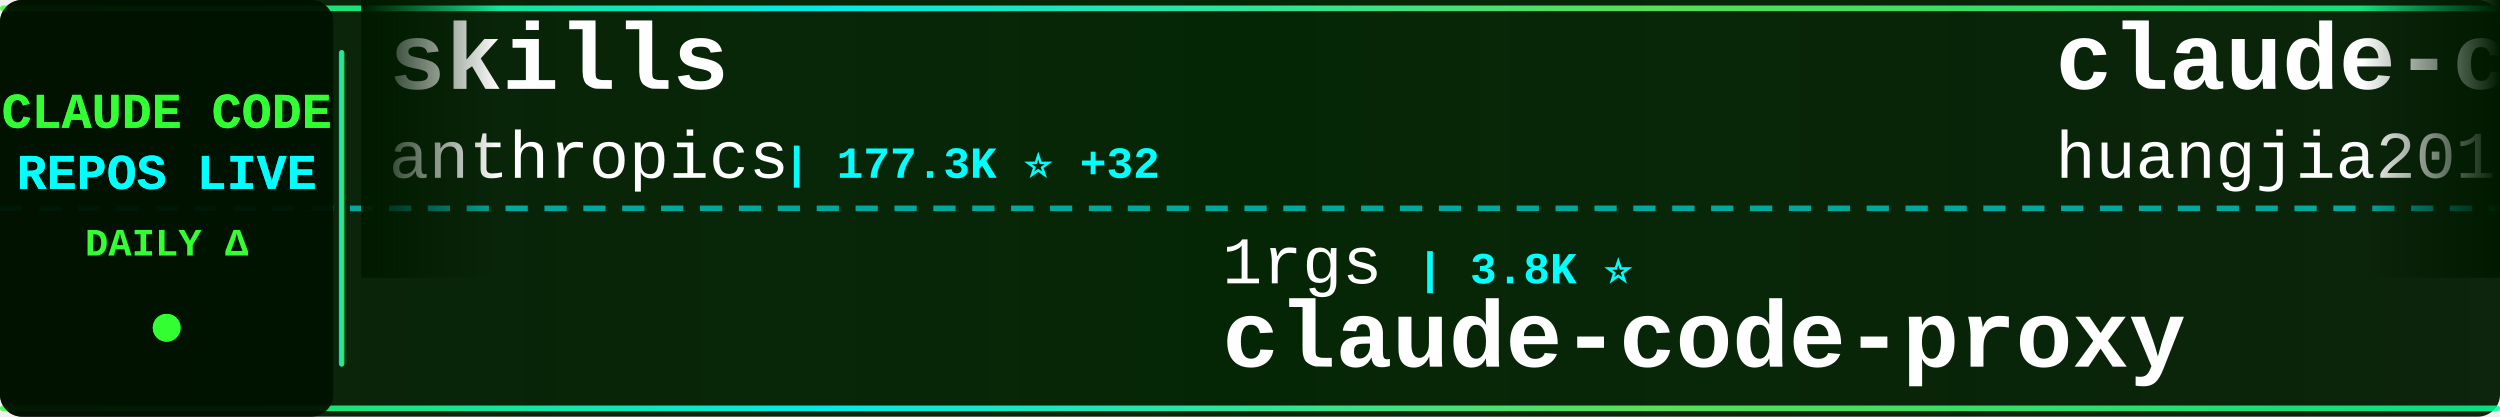
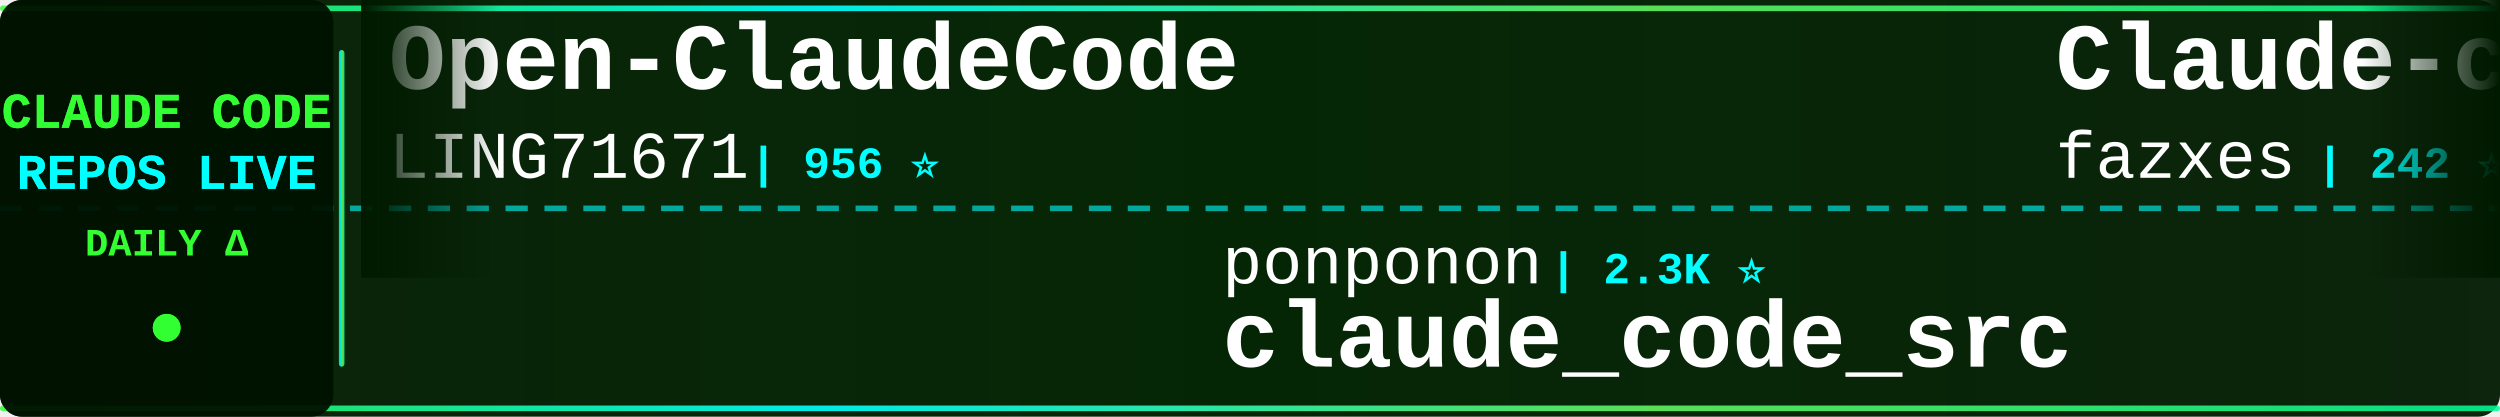
<svg xmlns="http://www.w3.org/2000/svg" width="900" height="150">
  <defs>
    <linearGradient id="tickerBg" x1="0%" y1="0%" x2="100%" y2="0%">
      <stop offset="0%" style="stop-color:#001a00;stop-opacity:0.95" />
      <stop offset="50%" style="stop-color:#002200;stop-opacity:0.98" />
      <stop offset="100%" style="stop-color:#001a00;stop-opacity:0.95" />
    </linearGradient>
    <linearGradient id="borderGrad" x1="0%" y1="0%" x2="100%" y2="0%">
      <stop offset="0%" style="stop-color:#33ff33;stop-opacity:0.85">
        <animate attributeName="stop-opacity" values="0.85;1;0.85" dur="2s" repeatCount="indefinite" />
      </stop>
      <stop offset="33%" style="stop-color:#00ffff;stop-opacity:0.9">
        <animate attributeName="stop-opacity" values="0.9;1;0.9" dur="2.2s" repeatCount="indefinite" />
      </stop>
      <stop offset="66%" style="stop-color:#66ff66;stop-opacity:0.85">
        <animate attributeName="stop-opacity" values="0.85;1;0.85" dur="1.8s" repeatCount="indefinite" />
      </stop>
      <stop offset="100%" style="stop-color:#00ff99;stop-opacity:0.85">
        <animate attributeName="stop-opacity" values="0.85;1;0.85" dur="2s" repeatCount="indefinite" />
      </stop>
    </linearGradient>
    <filter id="textGlow">
      <feGaussianBlur stdDeviation="0.1" result="coloredBlur" />
      <feMerge>
        <feMergeNode in="coloredBlur" />
        <feMergeNode in="SourceGraphic" />
      </feMerge>
    </filter>
    <filter id="metricGlow">
      <feGaussianBlur stdDeviation="0.2" result="coloredBlur" />
      <feMerge>
        <feMergeNode in="coloredBlur" />
        <feMergeNode in="SourceGraphic" />
      </feMerge>
    </filter>
    <linearGradient id="leftFade" x1="0%" y1="0%" x2="100%" y2="0%">
      <stop offset="0%" style="stop-color:#001a00;stop-opacity:1" />
      <stop offset="100%" style="stop-color:#001a00;stop-opacity:0" />
    </linearGradient>
    <linearGradient id="rightFade" x1="0%" y1="0%" x2="100%" y2="0%">
      <stop offset="0%" style="stop-color:#001a00;stop-opacity:0" />
      <stop offset="100%" style="stop-color:#001a00;stop-opacity:1" />
    </linearGradient>
  </defs>
  <rect width="900" height="150" fill="url(#tickerBg)" rx="8" />
  <rect x="0" y="2" width="900" height="2" fill="url(#borderGrad)" rx="1" />
  <rect x="0" y="146" width="900" height="2" fill="url(#borderGrad)" rx="1" />
  <line x1="0" y1="75" x2="900" y2="75" stroke="#00ffff" stroke-width="2" stroke-dasharray="8 6" opacity="0.6" />
  <rect x="0" y="0" width="120" height="150" fill="#001100" opacity="0.95" rx="8" />
  <text x="60" y="46" font-family="'Courier New', monospace" font-size="18" font-weight="bold" fill="#33ff33" text-anchor="middle" filter="url(#textGlow)">
    CLAUDE CODE
  </text>
  <text x="60" y="68" font-family="'Courier New', monospace" font-size="18" font-weight="bold" fill="#00ffff" text-anchor="middle" filter="url(#textGlow)">
    REPOS LIVE
  </text>
  <text x="60" y="92" font-family="'Courier New', monospace" font-size="14" font-weight="bold" fill="#33ff33" text-anchor="middle">
    DAILY Δ
  </text>
  <circle cx="60" cy="118" r="5" fill="#33ff33" filter="url(#metricGlow)">
    <animate attributeName="r" values="4;6;4" dur="1.5s" repeatCount="indefinite" />
    <animate attributeName="opacity" values="0.6;1;0.6" dur="1.5s" repeatCount="indefinite" />
  </circle>
  <rect x="122" y="18" width="2" height="114" fill="url(#borderGrad)" rx="1" />
  <clipPath id="tickerClip">
    <rect x="130" y="0" width="770" height="150" />
  </clipPath>
  <g clip-path="url(#tickerClip)">
    <g id="tickerItems">
      <animateTransform attributeName="transform" attributeType="XML" type="translate" from="0 0" to="-3000 0" dur="54s" repeatCount="indefinite" />
      <g transform="translate(0, 0)">
-         <text x="140" y="32" font-family="'Courier New', monospace" font-size="34" font-weight="bold" fill="#ffffff">skills</text>
-         <text x="140" y="64" font-family="'Courier New', monospace" font-size="24" font-weight="normal" fill="#ffffff" opacity="1.0">anthropics</text>
-         <text x="282" y="64" font-family="'Courier New', monospace" font-size="16" font-weight="bold" fill="#00ffff"> | 177.3K ⭐ +32</text>
+         <text x="140" y="32" font-family="'Courier New', monospace" font-size="34" font-weight="bold" fill="#ffffff">Open-ClaudeCode</text>
+         <text x="140" y="64" font-family="'Courier New', monospace" font-size="24" font-weight="normal" fill="#ffffff" opacity="1.0">LING71671</text>
+         <text x="270" y="64" font-family="'Courier New', monospace" font-size="16" font-weight="bold" fill="#00ffff"> | 956 ⭐</text>
      </g>
      <g transform="translate(300, 0)">
-         <text x="140" y="102" font-family="'Courier New', monospace" font-size="24" font-weight="normal" fill="#ffffff" opacity="1.0">1rgs</text>
-         <text x="210" y="102" font-family="'Courier New', monospace" font-size="16" font-weight="bold" fill="#00ffff"> | 3.8K ⭐</text>
-         <text x="140" y="132" font-family="'Courier New', monospace" font-size="34" font-weight="bold" fill="#ffffff">claude-code-proxy</text>
+         <text x="140" y="102" font-family="'Courier New', monospace" font-size="24" font-weight="normal" fill="#ffffff" opacity="1.0">ponponon</text>
+         <text x="258" y="102" font-family="'Courier New', monospace" font-size="16" font-weight="bold" fill="#00ffff"> | 2.3K ⭐</text>
+         <text x="140" y="132" font-family="'Courier New', monospace" font-size="34" font-weight="bold" fill="#ffffff">claude_code_src</text>
      </g>
      <g transform="translate(600, 0)">
-         <text x="140" y="32" font-family="'Courier New', monospace" font-size="34" font-weight="bold" fill="#ffffff">claude-code-engineering</text>
-         <text x="140" y="64" font-family="'Courier New', monospace" font-size="24" font-weight="normal" fill="#ffffff" opacity="1.0">huangjia2019</text>
-         <text x="306" y="64" font-family="'Courier New', monospace" font-size="16" font-weight="bold" fill="#00ffff"> | 1.1K ⭐</text>
-       </g>
-       <g transform="translate(900, 0)">
-         <text x="140" y="102" font-family="'Courier New', monospace" font-size="24" font-weight="normal" fill="#ffffff" opacity="1.0">feiskyer</text>
-         <text x="258" y="102" font-family="'Courier New', monospace" font-size="16" font-weight="bold" fill="#00ffff"> | 1.7K ⭐</text>
-         <text x="140" y="132" font-family="'Courier New', monospace" font-size="34" font-weight="bold" fill="#ffffff">claude-code-settings</text>
-       </g>
-       <g transform="translate(1200, 0)">
-         <text x="140" y="32" font-family="'Courier New', monospace" font-size="34" font-weight="bold" fill="#ffffff">Claude-Code</text>
-         <text x="140" y="64" font-family="'Courier New', monospace" font-size="24" font-weight="normal" fill="#ffffff" opacity="1.0">pengchengneo</text>
-         <text x="306" y="64" font-family="'Courier New', monospace" font-size="16" font-weight="bold" fill="#00ffff"> | 1.8K ⭐</text>
-       </g>
-       <g transform="translate(1500, 0)">
-         <text x="140" y="102" font-family="'Courier New', monospace" font-size="24" font-weight="normal" fill="#ffffff" opacity="1.0">777genius</text>
-         <text x="270" y="102" font-family="'Courier New', monospace" font-size="16" font-weight="bold" fill="#00ffff"> | 933 ⭐</text>
-         <text x="140" y="132" font-family="'Courier New', monospace" font-size="34" font-weight="bold" fill="#ffffff">claude-code-source-code</text>
-       </g>
-       <g transform="translate(1800, 0)">
        <text x="140" y="32" font-family="'Courier New', monospace" font-size="34" font-weight="bold" fill="#ffffff">Claude-code</text>
        <text x="140" y="64" font-family="'Courier New', monospace" font-size="24" font-weight="normal" fill="#ffffff" opacity="1.0">fazxes</text>
        <text x="234" y="64" font-family="'Courier New', monospace" font-size="16" font-weight="bold" fill="#00ffff"> | 242 ⭐</text>
      </g>
+       <g transform="translate(900, 0)">
+         <text x="140" y="102" font-family="'Courier New', monospace" font-size="24" font-weight="normal" fill="#ffffff" opacity="1.0">andrew-kramer-inno</text>
+         <text x="378" y="102" font-family="'Courier New', monospace" font-size="16" font-weight="bold" fill="#00ffff"> | 596 ⭐</text>
+         <text x="140" y="132" font-family="'Courier New', monospace" font-size="34" font-weight="bold" fill="#ffffff">claude-code-source-build</text>
+       </g>
+       <g transform="translate(1200, 0)">
+         <text x="140" y="32" font-family="'Courier New', monospace" font-size="34" font-weight="bold" fill="#ffffff">claude-code-guide</text>
+         <text x="140" y="64" font-family="'Courier New', monospace" font-size="24" font-weight="normal" fill="#ffffff" opacity="1.0">zebbern</text>
+         <text x="246" y="64" font-family="'Courier New', monospace" font-size="16" font-weight="bold" fill="#00ffff"> | 4.6K ⭐</text>
+       </g>
+       <g transform="translate(1500, 0)">
+         <text x="140" y="102" font-family="'Courier New', monospace" font-size="24" font-weight="normal" fill="#ffffff" opacity="1.0">anthropics</text>
+         <text x="282" y="102" font-family="'Courier New', monospace" font-size="16" font-weight="bold" fill="#00ffff"> | 6.3K ⭐ +1</text>
+         <text x="140" y="132" font-family="'Courier New', monospace" font-size="34" font-weight="bold" fill="#ffffff">claude-code-security-rev...</text>
+       </g>
+       <g transform="translate(1800, 0)">
+         <text x="140" y="32" font-family="'Courier New', monospace" font-size="34" font-weight="bold" fill="#ffffff">claude-code-analysis</text>
+         <text x="140" y="64" font-family="'Courier New', monospace" font-size="24" font-weight="normal" fill="#ffffff" opacity="1.0">liuup</text>
+         <text x="222" y="64" font-family="'Courier New', monospace" font-size="16" font-weight="bold" fill="#00ffff"> | 3.9K ⭐ +2</text>
+       </g>
      <g transform="translate(2100, 0)">
-         <text x="140" y="102" font-family="'Courier New', monospace" font-size="24" font-weight="normal" fill="#ffffff" opacity="1.0">AICoderTudou</text>
-         <text x="306" y="102" font-family="'Courier New', monospace" font-size="16" font-weight="bold" fill="#00ffff"> | 494 ⭐</text>
-         <text x="140" y="132" font-family="'Courier New', monospace" font-size="34" font-weight="bold" fill="#ffffff">claude-code-tudou</text>
+         <text x="140" y="102" font-family="'Courier New', monospace" font-size="24" font-weight="normal" fill="#ffffff" opacity="1.0">OrcaWhisper</text>
+         <text x="294" y="102" font-family="'Courier New', monospace" font-size="16" font-weight="bold" fill="#00ffff"> | 99 ⭐</text>
+         <text x="140" y="132" font-family="'Courier New', monospace" font-size="34" font-weight="bold" fill="#ffffff">Claude-Code</text>
      </g>
      <g transform="translate(2400, 0)">
-         <text x="140" y="32" font-family="'Courier New', monospace" font-size="34" font-weight="bold" fill="#ffffff">awesome-claude-code-suba...</text>
-         <text x="140" y="64" font-family="'Courier New', monospace" font-size="24" font-weight="normal" fill="#ffffff" opacity="1.0">VoltAgent</text>
-         <text x="270" y="64" font-family="'Courier New', monospace" font-size="16" font-weight="bold" fill="#00ffff"> | 25.2K ⭐ +5</text>
+         <text x="140" y="32" font-family="'Courier New', monospace" font-size="34" font-weight="bold" fill="#ffffff">claude-code-base-action</text>
+         <text x="140" y="64" font-family="'Courier New', monospace" font-size="24" font-weight="normal" fill="#ffffff" opacity="1.0">anthropics</text>
+         <text x="282" y="64" font-family="'Courier New', monospace" font-size="16" font-weight="bold" fill="#00ffff"> | 986 ⭐ +1</text>
      </g>
      <g transform="translate(2700, 0)">
-         <text x="140" y="102" font-family="'Courier New', monospace" font-size="24" font-weight="normal" fill="#ffffff" opacity="1.0">multica-ai</text>
-         <text x="282" y="102" font-family="'Courier New', monospace" font-size="16" font-weight="bold" fill="#00ffff"> | 214.3K ⭐ +53</text>
-         <text x="140" y="132" font-family="'Courier New', monospace" font-size="34" font-weight="bold" fill="#ffffff">andrej-karpathy-skills</text>
+         <text x="140" y="102" font-family="'Courier New', monospace" font-size="24" font-weight="normal" fill="#ffffff" opacity="1.0">alejandrobalderas</text>
+         <text x="366" y="102" font-family="'Courier New', monospace" font-size="16" font-weight="bold" fill="#00ffff"> | 2.8K ⭐ +1</text>
+         <text x="140" y="132" font-family="'Courier New', monospace" font-size="34" font-weight="bold" fill="#ffffff">claude-code-from-source</text>
      </g>
      <g transform="translate(3000, 0)">
-         <text x="140" y="32" font-family="'Courier New', monospace" font-size="34" font-weight="bold" fill="#ffffff">skills</text>
-         <text x="140" y="64" font-family="'Courier New', monospace" font-size="24" font-weight="normal" fill="#ffffff" opacity="1.0">anthropics</text>
-         <text x="282" y="64" font-family="'Courier New', monospace" font-size="16" font-weight="bold" fill="#00ffff"> | 177.3K ⭐ +32</text>
+         <text x="140" y="32" font-family="'Courier New', monospace" font-size="34" font-weight="bold" fill="#ffffff">Open-ClaudeCode</text>
+         <text x="140" y="64" font-family="'Courier New', monospace" font-size="24" font-weight="normal" fill="#ffffff" opacity="1.0">LING71671</text>
+         <text x="270" y="64" font-family="'Courier New', monospace" font-size="16" font-weight="bold" fill="#00ffff"> | 956 ⭐</text>
      </g>
      <g transform="translate(3300, 0)">
-         <text x="140" y="102" font-family="'Courier New', monospace" font-size="24" font-weight="normal" fill="#ffffff" opacity="1.0">1rgs</text>
-         <text x="210" y="102" font-family="'Courier New', monospace" font-size="16" font-weight="bold" fill="#00ffff"> | 3.8K ⭐</text>
-         <text x="140" y="132" font-family="'Courier New', monospace" font-size="34" font-weight="bold" fill="#ffffff">claude-code-proxy</text>
+         <text x="140" y="102" font-family="'Courier New', monospace" font-size="24" font-weight="normal" fill="#ffffff" opacity="1.0">ponponon</text>
+         <text x="258" y="102" font-family="'Courier New', monospace" font-size="16" font-weight="bold" fill="#00ffff"> | 2.3K ⭐</text>
+         <text x="140" y="132" font-family="'Courier New', monospace" font-size="34" font-weight="bold" fill="#ffffff">claude_code_src</text>
      </g>
      <g transform="translate(3600, 0)">
-         <text x="140" y="32" font-family="'Courier New', monospace" font-size="34" font-weight="bold" fill="#ffffff">claude-code-engineering</text>
-         <text x="140" y="64" font-family="'Courier New', monospace" font-size="24" font-weight="normal" fill="#ffffff" opacity="1.0">huangjia2019</text>
-         <text x="306" y="64" font-family="'Courier New', monospace" font-size="16" font-weight="bold" fill="#00ffff"> | 1.1K ⭐</text>
+         <text x="140" y="32" font-family="'Courier New', monospace" font-size="34" font-weight="bold" fill="#ffffff">Claude-code</text>
+         <text x="140" y="64" font-family="'Courier New', monospace" font-size="24" font-weight="normal" fill="#ffffff" opacity="1.0">fazxes</text>
+         <text x="234" y="64" font-family="'Courier New', monospace" font-size="16" font-weight="bold" fill="#00ffff"> | 242 ⭐</text>
      </g>
      <g transform="translate(3900, 0)">
-         <text x="140" y="102" font-family="'Courier New', monospace" font-size="24" font-weight="normal" fill="#ffffff" opacity="1.0">feiskyer</text>
-         <text x="258" y="102" font-family="'Courier New', monospace" font-size="16" font-weight="bold" fill="#00ffff"> | 1.7K ⭐</text>
-         <text x="140" y="132" font-family="'Courier New', monospace" font-size="34" font-weight="bold" fill="#ffffff">claude-code-settings</text>
+         <text x="140" y="102" font-family="'Courier New', monospace" font-size="24" font-weight="normal" fill="#ffffff" opacity="1.0">andrew-kramer-inno</text>
+         <text x="378" y="102" font-family="'Courier New', monospace" font-size="16" font-weight="bold" fill="#00ffff"> | 596 ⭐</text>
+         <text x="140" y="132" font-family="'Courier New', monospace" font-size="34" font-weight="bold" fill="#ffffff">claude-code-source-build</text>
      </g>
    </g>
  </g>
  <rect x="130" y="0" width="50" height="100" fill="url(#leftFade)" />
  <rect x="850" y="0" width="50" height="100" fill="url(#rightFade)" />
</svg>
